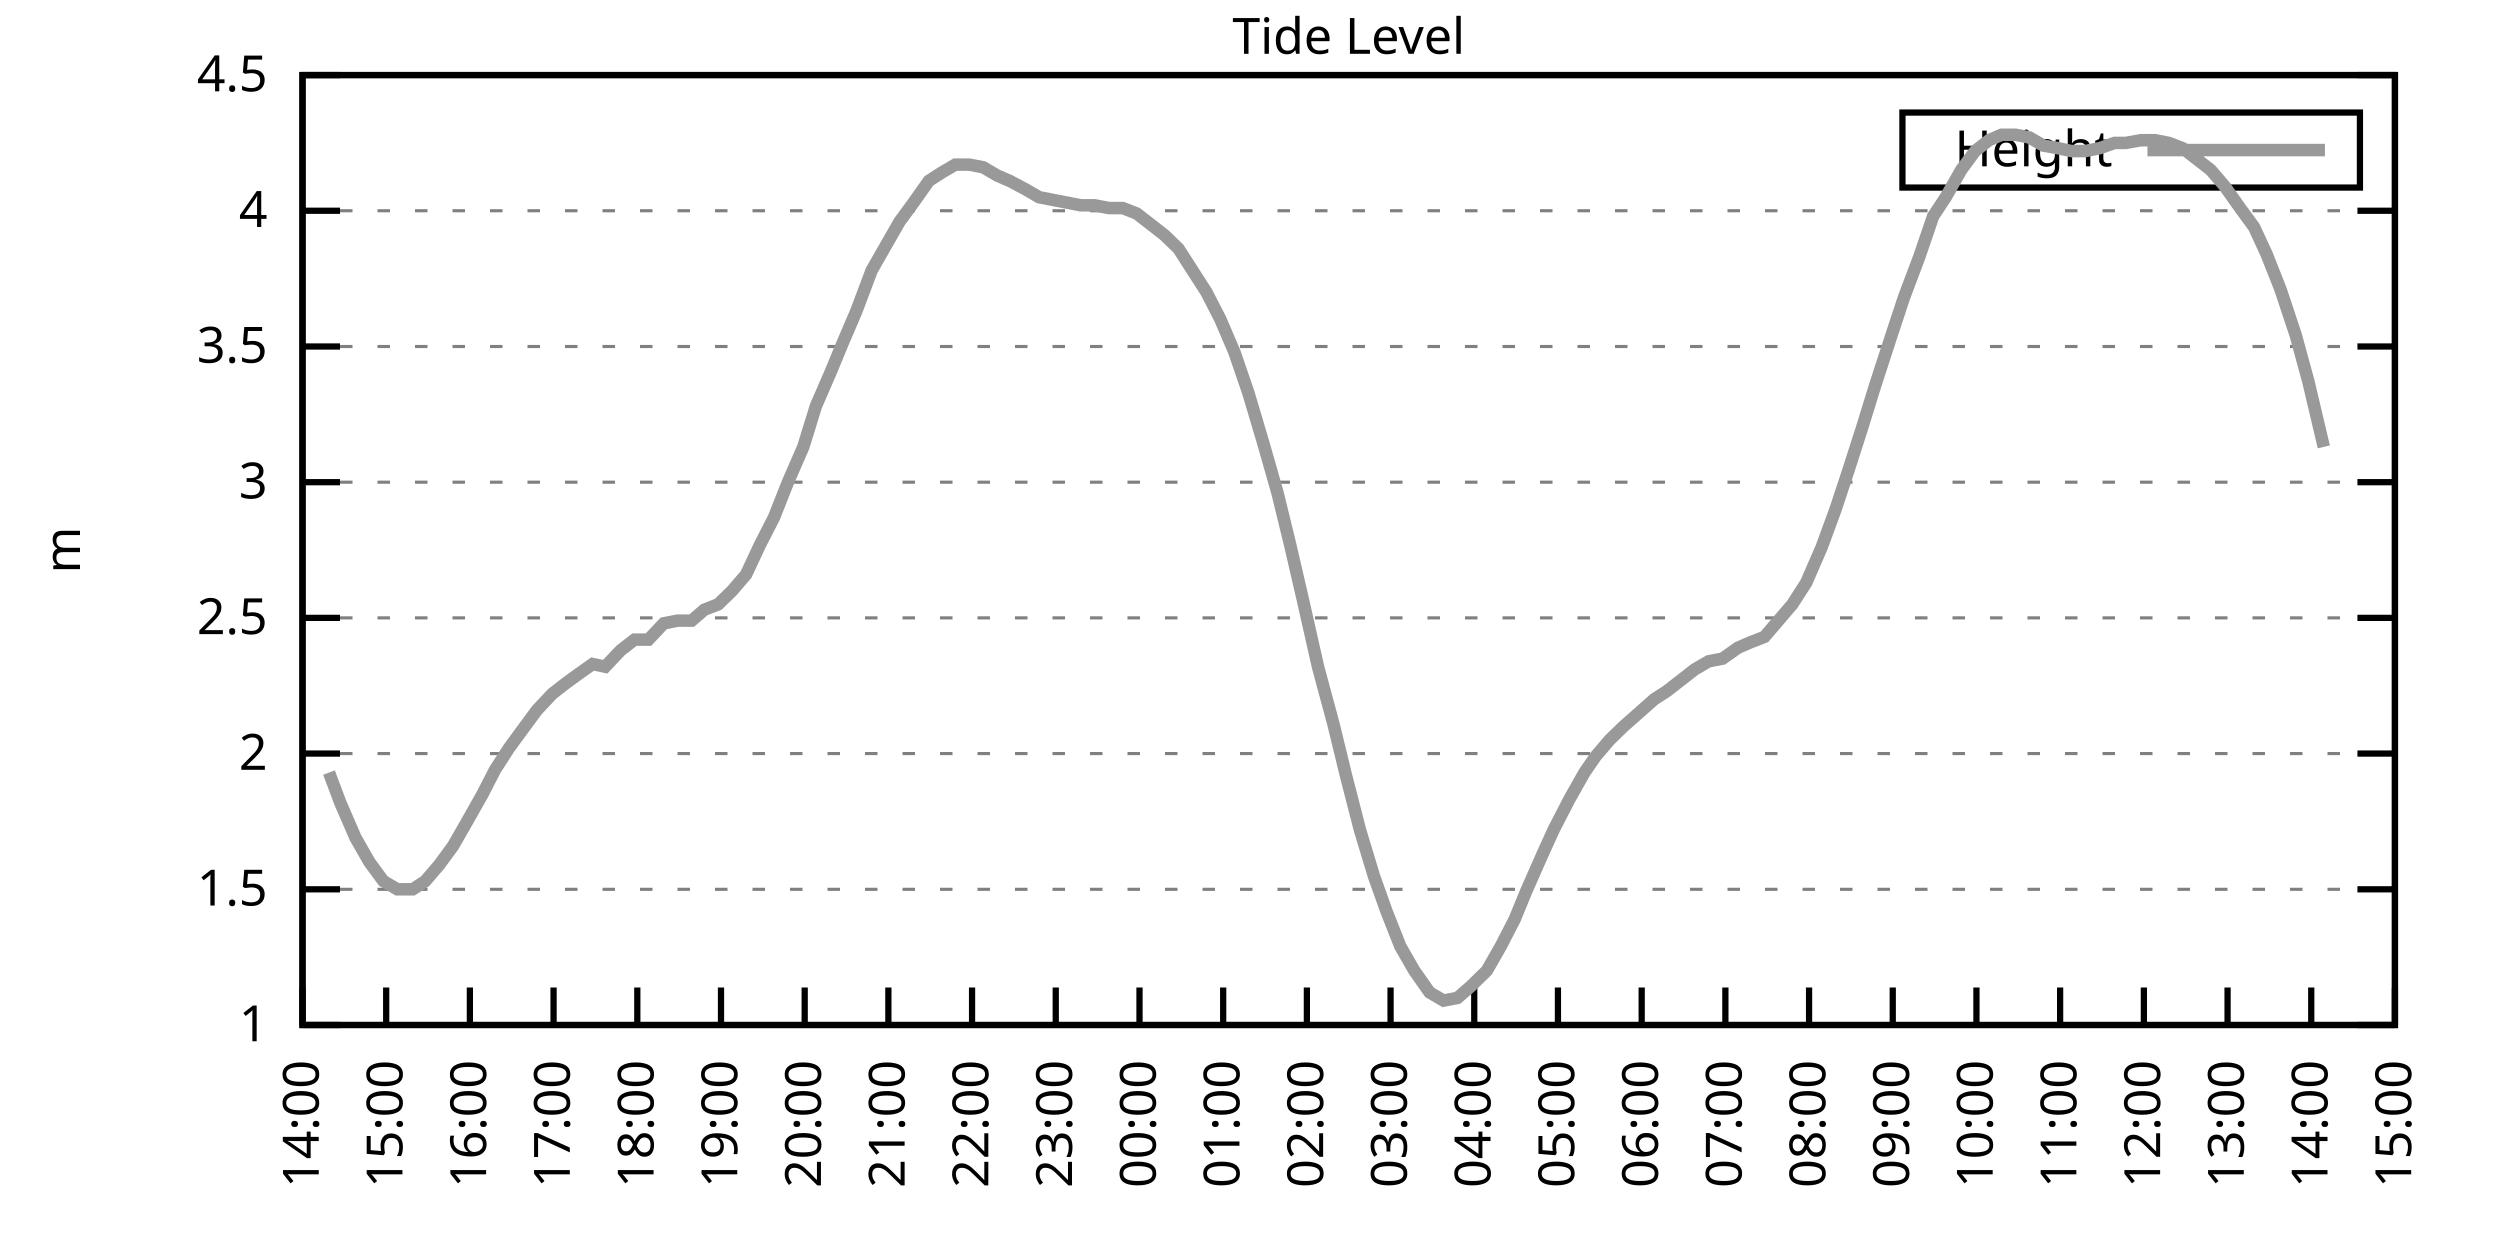
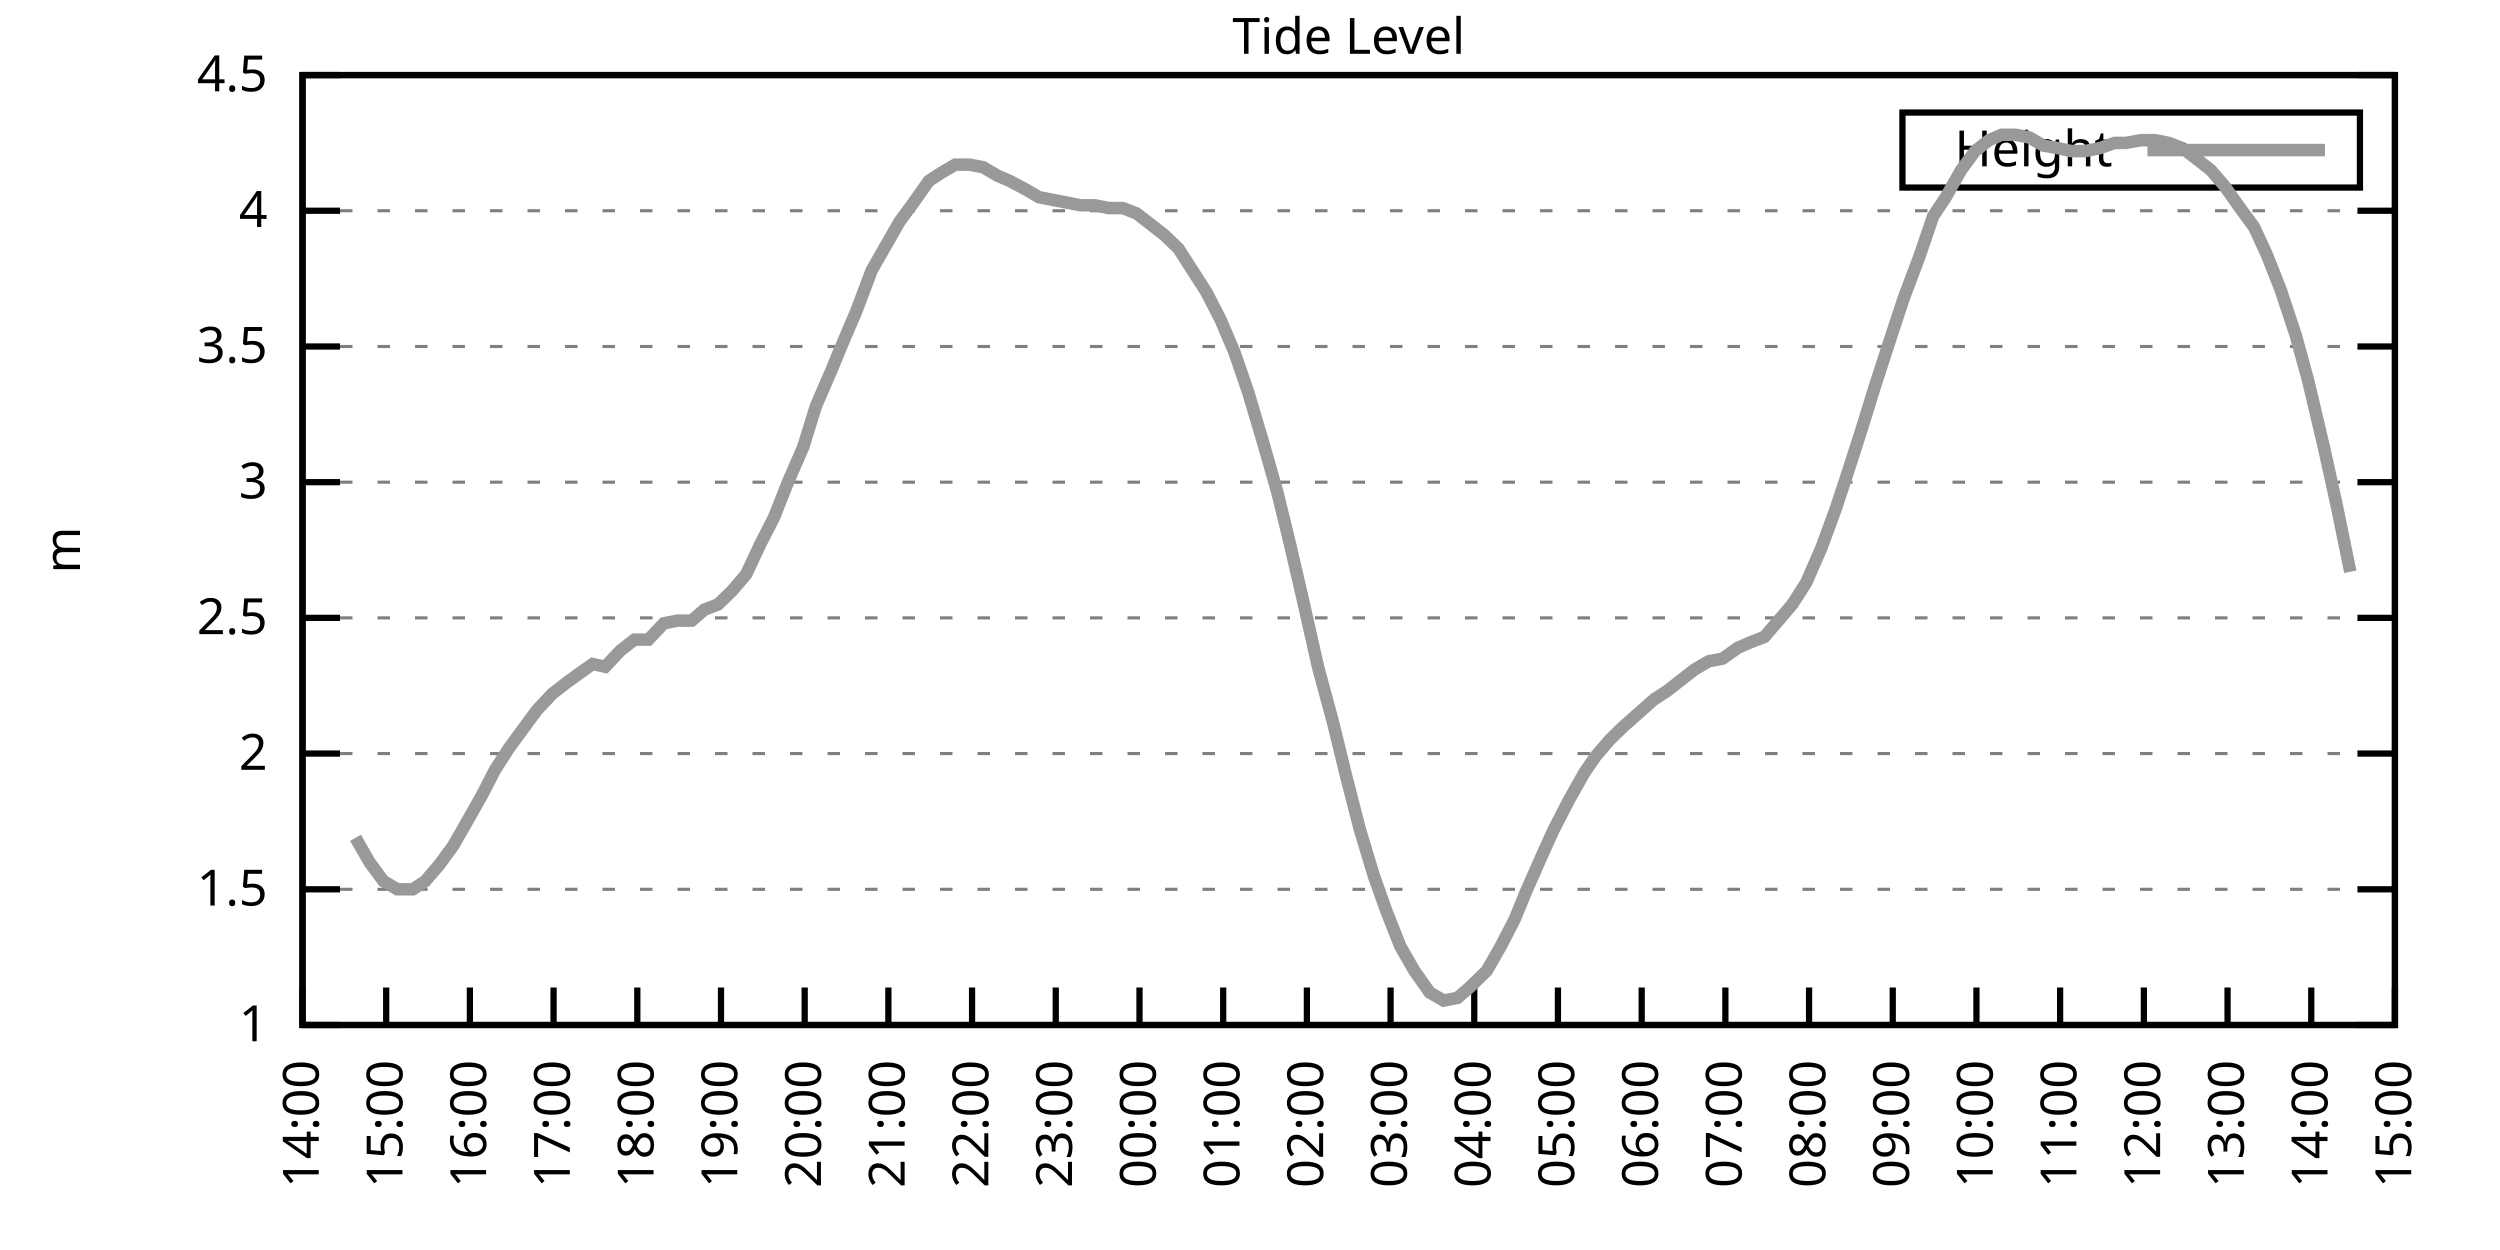
<svg xmlns="http://www.w3.org/2000/svg" xmlns:xlink="http://www.w3.org/1999/xlink" width="400" height="200" viewBox="0 0 400 200">
  <g id="gnuplot_canvas">
    <rect x="0" y="0" width="400" height="200" fill="none" />
    <defs>
      <circle id="gpDot" r="0.5" stroke-width="0.5" stroke="currentColor" />
      <path id="gpPt0" stroke-width="0.333" stroke="currentColor" d="M-1,0 h2 M0,-1 v2" />
      <path id="gpPt1" stroke-width="0.333" stroke="currentColor" d="M-1,-1 L1,1 M1,-1 L-1,1" />
      <path id="gpPt2" stroke-width="0.333" stroke="currentColor" d="M-1,0 L1,0 M0,-1 L0,1 M-1,-1 L1,1 M-1,1 L1,-1" />
      <rect id="gpPt3" stroke-width="0.333" stroke="currentColor" x="-1" y="-1" width="2" height="2" />
      <rect id="gpPt4" stroke-width="0.333" stroke="currentColor" fill="currentColor" x="-1" y="-1" width="2" height="2" />
      <circle id="gpPt5" stroke-width="0.333" stroke="currentColor" cx="0" cy="0" r="1" />
      <use xlink:href="#gpPt5" id="gpPt6" fill="currentColor" stroke="none" />
      <path id="gpPt7" stroke-width="0.333" stroke="currentColor" d="M0,-1.33 L-1.33,0.67 L1.33,0.67 z" />
      <use xlink:href="#gpPt7" id="gpPt8" fill="currentColor" stroke="none" />
      <use xlink:href="#gpPt7" id="gpPt9" stroke="currentColor" transform="rotate(180)" />
      <use xlink:href="#gpPt9" id="gpPt10" fill="currentColor" stroke="none" />
      <use xlink:href="#gpPt3" id="gpPt11" stroke="currentColor" transform="rotate(45)" />
      <use xlink:href="#gpPt11" id="gpPt12" fill="currentColor" stroke="none" />
      <path id="gpPt13" stroke-width="0.333" stroke="currentColor" d="M0,1.330 L1.265,0.411 L0.782,-1.067 L-0.782,-1.076 L-1.265,0.411 z" />
      <use xlink:href="#gpPt13" id="gpPt14" fill="currentColor" stroke="none" />
      <filter id="textbox" filterUnits="objectBoundingBox" x="0" y="0" height="1" width="1">
        <feFlood flood-color="white" flood-opacity="1" result="bgnd" />
        <feComposite in="SourceGraphic" in2="bgnd" operator="atop" />
      </filter>
      <filter id="greybox" filterUnits="objectBoundingBox" x="0" y="0" height="1" width="1">
        <feFlood flood-color="lightgrey" flood-opacity="1" result="grey" />
        <feComposite in="SourceGraphic" in2="grey" operator="atop" />
      </filter>
    </defs>
    <g fill="none" color="white" stroke="currentColor" stroke-width="1.00" stroke-linecap="butt" stroke-linejoin="miter">
</g>
    <g fill="none" color="black" stroke="currentColor" stroke-width="1.00" stroke-linecap="butt" stroke-linejoin="miter">
      <g stroke="none" shape-rendering="crispEdges">
        <polygon fill="rgb(255, 255, 255)" points="48.40,164.00 383.18,164.00 383.18,12.02 48.40,12.02 " />
      </g>
    </g>
    <g fill="none" color="black" stroke="currentColor" stroke-width="1.00" stroke-linecap="butt" stroke-linejoin="miter">
</g>
    <g fill="none" color="black" stroke="black" stroke-width="0.50" stroke-linecap="butt" stroke-linejoin="miter">
</g>
    <g fill="none" color="gray" stroke="currentColor" stroke-width="0.50" stroke-linecap="butt" stroke-linejoin="miter">
      <path stroke="gray" stroke-dasharray="2,4" class="gridline" d="M48.40,164.00 L383.19,164.00  " />
    </g>
    <g fill="none" color="gray" stroke="gray" stroke-width="1.00" stroke-linecap="butt" stroke-linejoin="miter">
</g>
    <g fill="none" color="black" stroke="currentColor" stroke-width="1.00" stroke-linecap="butt" stroke-linejoin="miter">
      <path stroke="black" d="M48.40,164.00 L54.40,164.00 M383.19,164.00 L377.19,164.00  " />
      <g transform="translate(42.80,166.60)" stroke="none" fill="black" font-family="Sans" font-size="8.00" text-anchor="end">
        <text>
          <tspan font-family="Sans"> 1</tspan>
        </text>
      </g>
    </g>
    <g fill="none" color="black" stroke="currentColor" stroke-width="1.00" stroke-linecap="butt" stroke-linejoin="miter">
</g>
    <g fill="none" color="black" stroke="black" stroke-width="0.50" stroke-linecap="butt" stroke-linejoin="miter">
</g>
    <g fill="none" color="gray" stroke="currentColor" stroke-width="0.50" stroke-linecap="butt" stroke-linejoin="miter">
      <path stroke="gray" stroke-dasharray="2,4" class="gridline" d="M48.40,142.29 L383.19,142.29  " />
    </g>
    <g fill="none" color="gray" stroke="gray" stroke-width="1.00" stroke-linecap="butt" stroke-linejoin="miter">
</g>
    <g fill="none" color="black" stroke="currentColor" stroke-width="1.00" stroke-linecap="butt" stroke-linejoin="miter">
      <path stroke="black" d="M48.40,142.29 L54.40,142.29 M383.19,142.29 L377.19,142.29  " />
      <g transform="translate(42.80,144.89)" stroke="none" fill="black" font-family="Sans" font-size="8.00" text-anchor="end">
        <text>
          <tspan font-family="Sans"> 1.5</tspan>
        </text>
      </g>
    </g>
    <g fill="none" color="black" stroke="currentColor" stroke-width="1.00" stroke-linecap="butt" stroke-linejoin="miter">
</g>
    <g fill="none" color="black" stroke="black" stroke-width="0.50" stroke-linecap="butt" stroke-linejoin="miter">
</g>
    <g fill="none" color="gray" stroke="currentColor" stroke-width="0.50" stroke-linecap="butt" stroke-linejoin="miter">
      <path stroke="gray" stroke-dasharray="2,4" class="gridline" d="M48.40,120.57 L383.19,120.57  " />
    </g>
    <g fill="none" color="gray" stroke="gray" stroke-width="1.00" stroke-linecap="butt" stroke-linejoin="miter">
</g>
    <g fill="none" color="black" stroke="currentColor" stroke-width="1.00" stroke-linecap="butt" stroke-linejoin="miter">
      <path stroke="black" d="M48.40,120.57 L54.40,120.57 M383.19,120.57 L377.19,120.57  " />
      <g transform="translate(42.80,123.17)" stroke="none" fill="black" font-family="Sans" font-size="8.00" text-anchor="end">
        <text>
          <tspan font-family="Sans"> 2</tspan>
        </text>
      </g>
    </g>
    <g fill="none" color="black" stroke="currentColor" stroke-width="1.00" stroke-linecap="butt" stroke-linejoin="miter">
</g>
    <g fill="none" color="black" stroke="black" stroke-width="0.50" stroke-linecap="butt" stroke-linejoin="miter">
</g>
    <g fill="none" color="gray" stroke="currentColor" stroke-width="0.50" stroke-linecap="butt" stroke-linejoin="miter">
      <path stroke="gray" stroke-dasharray="2,4" class="gridline" d="M48.40,98.86 L383.19,98.86  " />
    </g>
    <g fill="none" color="gray" stroke="gray" stroke-width="1.00" stroke-linecap="butt" stroke-linejoin="miter">
</g>
    <g fill="none" color="black" stroke="currentColor" stroke-width="1.00" stroke-linecap="butt" stroke-linejoin="miter">
      <path stroke="black" d="M48.40,98.86 L54.40,98.86 M383.19,98.86 L377.19,98.86  " />
      <g transform="translate(42.80,101.46)" stroke="none" fill="black" font-family="Sans" font-size="8.00" text-anchor="end">
        <text>
          <tspan font-family="Sans"> 2.5</tspan>
        </text>
      </g>
    </g>
    <g fill="none" color="black" stroke="currentColor" stroke-width="1.00" stroke-linecap="butt" stroke-linejoin="miter">
</g>
    <g fill="none" color="black" stroke="black" stroke-width="0.50" stroke-linecap="butt" stroke-linejoin="miter">
</g>
    <g fill="none" color="gray" stroke="currentColor" stroke-width="0.50" stroke-linecap="butt" stroke-linejoin="miter">
      <path stroke="gray" stroke-dasharray="2,4" class="gridline" d="M48.40,77.15 L383.19,77.15  " />
    </g>
    <g fill="none" color="gray" stroke="gray" stroke-width="1.00" stroke-linecap="butt" stroke-linejoin="miter">
</g>
    <g fill="none" color="black" stroke="currentColor" stroke-width="1.00" stroke-linecap="butt" stroke-linejoin="miter">
      <path stroke="black" d="M48.40,77.15 L54.40,77.15 M383.19,77.15 L377.19,77.15  " />
      <g transform="translate(42.80,79.75)" stroke="none" fill="black" font-family="Sans" font-size="8.00" text-anchor="end">
        <text>
          <tspan font-family="Sans"> 3</tspan>
        </text>
      </g>
    </g>
    <g fill="none" color="black" stroke="currentColor" stroke-width="1.00" stroke-linecap="butt" stroke-linejoin="miter">
</g>
    <g fill="none" color="black" stroke="black" stroke-width="0.50" stroke-linecap="butt" stroke-linejoin="miter">
</g>
    <g fill="none" color="gray" stroke="currentColor" stroke-width="0.50" stroke-linecap="butt" stroke-linejoin="miter">
      <path stroke="gray" stroke-dasharray="2,4" class="gridline" d="M48.40,55.44 L383.19,55.44  " />
    </g>
    <g fill="none" color="gray" stroke="gray" stroke-width="1.00" stroke-linecap="butt" stroke-linejoin="miter">
</g>
    <g fill="none" color="black" stroke="currentColor" stroke-width="1.00" stroke-linecap="butt" stroke-linejoin="miter">
      <path stroke="black" d="M48.40,55.44 L54.40,55.44 M383.19,55.44 L377.19,55.44  " />
      <g transform="translate(42.80,58.04)" stroke="none" fill="black" font-family="Sans" font-size="8.00" text-anchor="end">
        <text>
          <tspan font-family="Sans"> 3.5</tspan>
        </text>
      </g>
    </g>
    <g fill="none" color="black" stroke="currentColor" stroke-width="1.00" stroke-linecap="butt" stroke-linejoin="miter">
</g>
    <g fill="none" color="black" stroke="black" stroke-width="0.50" stroke-linecap="butt" stroke-linejoin="miter">
</g>
    <g fill="none" color="gray" stroke="currentColor" stroke-width="0.50" stroke-linecap="butt" stroke-linejoin="miter">
      <path stroke="gray" stroke-dasharray="2,4" class="gridline" d="M48.40,33.72 L383.19,33.72  " />
    </g>
    <g fill="none" color="gray" stroke="gray" stroke-width="1.00" stroke-linecap="butt" stroke-linejoin="miter">
</g>
    <g fill="none" color="black" stroke="currentColor" stroke-width="1.00" stroke-linecap="butt" stroke-linejoin="miter">
      <path stroke="black" d="M48.40,33.72 L54.40,33.72 M383.19,33.72 L377.19,33.72  " />
      <g transform="translate(42.80,36.32)" stroke="none" fill="black" font-family="Sans" font-size="8.00" text-anchor="end">
        <text>
          <tspan font-family="Sans"> 4</tspan>
        </text>
      </g>
    </g>
    <g fill="none" color="black" stroke="currentColor" stroke-width="1.00" stroke-linecap="butt" stroke-linejoin="miter">
</g>
    <g fill="none" color="black" stroke="black" stroke-width="0.50" stroke-linecap="butt" stroke-linejoin="miter">
</g>
    <g fill="none" color="gray" stroke="currentColor" stroke-width="0.50" stroke-linecap="butt" stroke-linejoin="miter">
      <path stroke="gray" stroke-dasharray="2,4" class="gridline" d="M48.40,12.01 L383.19,12.01  " />
    </g>
    <g fill="none" color="gray" stroke="gray" stroke-width="1.00" stroke-linecap="butt" stroke-linejoin="miter">
</g>
    <g fill="none" color="black" stroke="currentColor" stroke-width="1.00" stroke-linecap="butt" stroke-linejoin="miter">
      <path stroke="black" d="M48.40,12.01 L54.40,12.01 M383.19,12.01 L377.19,12.01  " />
      <g transform="translate(42.80,14.61)" stroke="none" fill="black" font-family="Sans" font-size="8.00" text-anchor="end">
        <text>
          <tspan font-family="Sans"> 4.5</tspan>
        </text>
      </g>
    </g>
    <g fill="none" color="black" stroke="currentColor" stroke-width="1.00" stroke-linecap="butt" stroke-linejoin="miter">
      <path stroke="black" d="M48.40,164.00 L48.40,158.00  " />
      <g transform="translate(51.00,169.60) rotate(270.00)" stroke="none" fill="black" font-family="Sans" font-size="8.00" text-anchor="end">
        <text>
          <tspan font-family="Sans">14:00</tspan>
        </text>
      </g>
    </g>
    <g fill="none" color="black" stroke="currentColor" stroke-width="1.00" stroke-linecap="butt" stroke-linejoin="miter">
      <path stroke="black" d="M61.79,164.00 L61.79,158.00  " />
      <g transform="translate(64.39,169.60) rotate(270.00)" stroke="none" fill="black" font-family="Sans" font-size="8.00" text-anchor="end">
        <text>
          <tspan font-family="Sans">15:00</tspan>
        </text>
      </g>
    </g>
    <g fill="none" color="black" stroke="currentColor" stroke-width="1.00" stroke-linecap="butt" stroke-linejoin="miter">
      <path stroke="black" d="M75.18,164.00 L75.18,158.00  " />
      <g transform="translate(77.78,169.60) rotate(270.00)" stroke="none" fill="black" font-family="Sans" font-size="8.00" text-anchor="end">
        <text>
          <tspan font-family="Sans">16:00</tspan>
        </text>
      </g>
    </g>
    <g fill="none" color="black" stroke="currentColor" stroke-width="1.00" stroke-linecap="butt" stroke-linejoin="miter">
      <path stroke="black" d="M88.57,164.00 L88.57,158.00  " />
      <g transform="translate(91.17,169.60) rotate(270.00)" stroke="none" fill="black" font-family="Sans" font-size="8.00" text-anchor="end">
        <text>
          <tspan font-family="Sans">17:00</tspan>
        </text>
      </g>
    </g>
    <g fill="none" color="black" stroke="currentColor" stroke-width="1.00" stroke-linecap="butt" stroke-linejoin="miter">
      <path stroke="black" d="M101.97,164.00 L101.97,158.00  " />
      <g transform="translate(104.57,169.60) rotate(270.00)" stroke="none" fill="black" font-family="Sans" font-size="8.00" text-anchor="end">
        <text>
          <tspan font-family="Sans">18:00</tspan>
        </text>
      </g>
    </g>
    <g fill="none" color="black" stroke="currentColor" stroke-width="1.00" stroke-linecap="butt" stroke-linejoin="miter">
      <path stroke="black" d="M115.36,164.00 L115.36,158.00  " />
      <g transform="translate(117.96,169.60) rotate(270.00)" stroke="none" fill="black" font-family="Sans" font-size="8.00" text-anchor="end">
        <text>
          <tspan font-family="Sans">19:00</tspan>
        </text>
      </g>
    </g>
    <g fill="none" color="black" stroke="currentColor" stroke-width="1.00" stroke-linecap="butt" stroke-linejoin="miter">
      <path stroke="black" d="M128.75,164.00 L128.75,158.00  " />
      <g transform="translate(131.35,169.60) rotate(270.00)" stroke="none" fill="black" font-family="Sans" font-size="8.00" text-anchor="end">
        <text>
          <tspan font-family="Sans">20:00</tspan>
        </text>
      </g>
    </g>
    <g fill="none" color="black" stroke="currentColor" stroke-width="1.00" stroke-linecap="butt" stroke-linejoin="miter">
      <path stroke="black" d="M142.14,164.00 L142.14,158.00  " />
      <g transform="translate(144.74,169.60) rotate(270.00)" stroke="none" fill="black" font-family="Sans" font-size="8.00" text-anchor="end">
        <text>
          <tspan font-family="Sans">21:00</tspan>
        </text>
      </g>
    </g>
    <g fill="none" color="black" stroke="currentColor" stroke-width="1.00" stroke-linecap="butt" stroke-linejoin="miter">
      <path stroke="black" d="M155.53,164.00 L155.53,158.00  " />
      <g transform="translate(158.13,169.60) rotate(270.00)" stroke="none" fill="black" font-family="Sans" font-size="8.00" text-anchor="end">
        <text>
          <tspan font-family="Sans">22:00</tspan>
        </text>
      </g>
    </g>
    <g fill="none" color="black" stroke="currentColor" stroke-width="1.00" stroke-linecap="butt" stroke-linejoin="miter">
      <path stroke="black" d="M168.92,164.00 L168.92,158.00  " />
      <g transform="translate(171.52,169.60) rotate(270.00)" stroke="none" fill="black" font-family="Sans" font-size="8.00" text-anchor="end">
        <text>
          <tspan font-family="Sans">23:00</tspan>
        </text>
      </g>
    </g>
    <g fill="none" color="black" stroke="currentColor" stroke-width="1.00" stroke-linecap="butt" stroke-linejoin="miter">
      <path stroke="black" d="M182.32,164.00 L182.32,158.00  " />
      <g transform="translate(184.92,169.60) rotate(270.00)" stroke="none" fill="black" font-family="Sans" font-size="8.00" text-anchor="end">
        <text>
          <tspan font-family="Sans">00:00</tspan>
        </text>
      </g>
    </g>
    <g fill="none" color="black" stroke="currentColor" stroke-width="1.00" stroke-linecap="butt" stroke-linejoin="miter">
      <path stroke="black" d="M195.71,164.00 L195.71,158.00  " />
      <g transform="translate(198.31,169.60) rotate(270.00)" stroke="none" fill="black" font-family="Sans" font-size="8.00" text-anchor="end">
        <text>
          <tspan font-family="Sans">01:00</tspan>
        </text>
      </g>
    </g>
    <g fill="none" color="black" stroke="currentColor" stroke-width="1.00" stroke-linecap="butt" stroke-linejoin="miter">
      <path stroke="black" d="M209.10,164.00 L209.10,158.00  " />
      <g transform="translate(211.70,169.60) rotate(270.00)" stroke="none" fill="black" font-family="Sans" font-size="8.00" text-anchor="end">
        <text>
          <tspan font-family="Sans">02:00</tspan>
        </text>
      </g>
    </g>
    <g fill="none" color="black" stroke="currentColor" stroke-width="1.00" stroke-linecap="butt" stroke-linejoin="miter">
      <path stroke="black" d="M222.49,164.00 L222.49,158.00  " />
      <g transform="translate(225.09,169.60) rotate(270.00)" stroke="none" fill="black" font-family="Sans" font-size="8.00" text-anchor="end">
        <text>
          <tspan font-family="Sans">03:00</tspan>
        </text>
      </g>
    </g>
    <g fill="none" color="black" stroke="currentColor" stroke-width="1.00" stroke-linecap="butt" stroke-linejoin="miter">
      <path stroke="black" d="M235.88,164.00 L235.88,158.00  " />
      <g transform="translate(238.48,169.60) rotate(270.00)" stroke="none" fill="black" font-family="Sans" font-size="8.00" text-anchor="end">
        <text>
          <tspan font-family="Sans">04:00</tspan>
        </text>
      </g>
    </g>
    <g fill="none" color="black" stroke="currentColor" stroke-width="1.00" stroke-linecap="butt" stroke-linejoin="miter">
      <path stroke="black" d="M249.27,164.00 L249.27,158.00  " />
      <g transform="translate(251.87,169.60) rotate(270.00)" stroke="none" fill="black" font-family="Sans" font-size="8.00" text-anchor="end">
        <text>
          <tspan font-family="Sans">05:00</tspan>
        </text>
      </g>
    </g>
    <g fill="none" color="black" stroke="currentColor" stroke-width="1.00" stroke-linecap="butt" stroke-linejoin="miter">
      <path stroke="black" d="M262.67,164.00 L262.67,158.00  " />
      <g transform="translate(265.27,169.60) rotate(270.00)" stroke="none" fill="black" font-family="Sans" font-size="8.00" text-anchor="end">
        <text>
          <tspan font-family="Sans">06:00</tspan>
        </text>
      </g>
    </g>
    <g fill="none" color="black" stroke="currentColor" stroke-width="1.00" stroke-linecap="butt" stroke-linejoin="miter">
      <path stroke="black" d="M276.06,164.00 L276.06,158.00  " />
      <g transform="translate(278.66,169.60) rotate(270.00)" stroke="none" fill="black" font-family="Sans" font-size="8.00" text-anchor="end">
        <text>
          <tspan font-family="Sans">07:00</tspan>
        </text>
      </g>
    </g>
    <g fill="none" color="black" stroke="currentColor" stroke-width="1.00" stroke-linecap="butt" stroke-linejoin="miter">
      <path stroke="black" d="M289.45,164.00 L289.45,158.00  " />
      <g transform="translate(292.05,169.60) rotate(270.00)" stroke="none" fill="black" font-family="Sans" font-size="8.00" text-anchor="end">
        <text>
          <tspan font-family="Sans">08:00</tspan>
        </text>
      </g>
    </g>
    <g fill="none" color="black" stroke="currentColor" stroke-width="1.00" stroke-linecap="butt" stroke-linejoin="miter">
      <path stroke="black" d="M302.84,164.00 L302.84,158.00  " />
      <g transform="translate(305.44,169.60) rotate(270.00)" stroke="none" fill="black" font-family="Sans" font-size="8.00" text-anchor="end">
        <text>
          <tspan font-family="Sans">09:00</tspan>
        </text>
      </g>
    </g>
    <g fill="none" color="black" stroke="currentColor" stroke-width="1.00" stroke-linecap="butt" stroke-linejoin="miter">
      <path stroke="black" d="M316.23,164.00 L316.23,158.00  " />
      <g transform="translate(318.83,169.60) rotate(270.00)" stroke="none" fill="black" font-family="Sans" font-size="8.00" text-anchor="end">
        <text>
          <tspan font-family="Sans">10:00</tspan>
        </text>
      </g>
    </g>
    <g fill="none" color="black" stroke="currentColor" stroke-width="1.00" stroke-linecap="butt" stroke-linejoin="miter">
      <path stroke="black" d="M329.62,164.00 L329.62,158.00  " />
      <g transform="translate(332.22,169.60) rotate(270.00)" stroke="none" fill="black" font-family="Sans" font-size="8.00" text-anchor="end">
        <text>
          <tspan font-family="Sans">11:00</tspan>
        </text>
      </g>
    </g>
    <g fill="none" color="black" stroke="currentColor" stroke-width="1.00" stroke-linecap="butt" stroke-linejoin="miter">
      <path stroke="black" d="M343.02,164.00 L343.02,158.00  " />
      <g transform="translate(345.62,169.60) rotate(270.00)" stroke="none" fill="black" font-family="Sans" font-size="8.00" text-anchor="end">
        <text>
          <tspan font-family="Sans">12:00</tspan>
        </text>
      </g>
    </g>
    <g fill="none" color="black" stroke="currentColor" stroke-width="1.00" stroke-linecap="butt" stroke-linejoin="miter">
      <path stroke="black" d="M356.41,164.00 L356.41,158.00  " />
      <g transform="translate(359.01,169.60) rotate(270.00)" stroke="none" fill="black" font-family="Sans" font-size="8.00" text-anchor="end">
        <text>
          <tspan font-family="Sans">13:00</tspan>
        </text>
      </g>
    </g>
    <g fill="none" color="black" stroke="currentColor" stroke-width="1.00" stroke-linecap="butt" stroke-linejoin="miter">
      <path stroke="black" d="M369.80,164.00 L369.80,158.00  " />
      <g transform="translate(372.40,169.60) rotate(270.00)" stroke="none" fill="black" font-family="Sans" font-size="8.00" text-anchor="end">
        <text>
          <tspan font-family="Sans">14:00</tspan>
        </text>
      </g>
    </g>
    <g fill="none" color="black" stroke="currentColor" stroke-width="1.00" stroke-linecap="butt" stroke-linejoin="miter">
      <path stroke="black" d="M383.19,164.00 L383.19,158.00  " />
      <g transform="translate(385.79,169.60) rotate(270.00)" stroke="none" fill="black" font-family="Sans" font-size="8.00" text-anchor="end">
        <text>
          <tspan font-family="Sans">15:00</tspan>
        </text>
      </g>
    </g>
    <g fill="none" color="black" stroke="currentColor" stroke-width="1.00" stroke-linecap="butt" stroke-linejoin="miter">
</g>
    <g fill="none" color="black" stroke="currentColor" stroke-width="1.00" stroke-linecap="butt" stroke-linejoin="miter">
      <path stroke="black" d="M48.40,12.01 L48.40,164.00 L383.19,164.00 L383.19,12.01 L48.40,12.01 Z  " />
    </g>
    <g fill="none" color="black" stroke="currentColor" stroke-width="1.00" stroke-linecap="butt" stroke-linejoin="miter">
</g>
    <g fill="none" color="black" stroke="currentColor" stroke-width="1.00" stroke-linecap="butt" stroke-linejoin="miter">
      <path stroke="black" d="M304.39,30.01 L304.39,18.01 L377.59,18.01 L377.59,30.01 L304.39,30.01 Z  " />
    </g>
    <g id="Tide_level_plot_1">
      <g fill="none" color="white" stroke="black" stroke-width="2.00" stroke-linecap="butt" stroke-linejoin="miter">
</g>
      <g fill="none" color="black" stroke="currentColor" stroke-width="2.00" stroke-linecap="butt" stroke-linejoin="miter">
        <g transform="translate(337.99,26.61)" stroke="none" fill="black" font-family="Sans" font-size="8.00" text-anchor="end">
          <text>
            <tspan font-family="Sans">Height</tspan>
          </text>
        </g>
      </g>
      <g fill="none" color="black" stroke="currentColor" stroke-width="2.00" stroke-linecap="butt" stroke-linejoin="miter">
-         <path stroke="rgb(153, 153, 153)" d="M343.59,24.01 L371.99,24.01 M52.64,123.61 L54.43,128.39 L56.88,134.04 L59.11,137.94 L61.35,140.98 L63.58,142.29   L66.03,142.29 L68.04,140.98 L70.27,138.38 L72.50,135.34 L74.74,131.43 L77.19,127.09 L79.20,123.18 L81.43,119.71   L83.66,116.67 L85.90,113.63 L88.35,111.02 L90.58,109.28 L92.37,107.98 L94.82,106.24 L96.83,106.68 L99.29,104.07   L101.52,102.34 L103.75,102.34 L106.21,99.73 L108.44,99.30 L110.67,99.30 L112.68,97.56 L114.91,96.69 L117.14,94.52   L119.38,91.91 L121.61,87.14 L123.84,82.79 L126.07,77.15 L128.53,71.50 L130.54,64.99 L132.99,59.34 L134.78,55.00   L137.01,49.79 L139.46,43.28 L141.69,39.37 L143.93,35.46 L146.16,32.42 L148.61,28.95 L150.62,27.64 L152.85,26.34   L155.09,26.34 L157.32,26.77 L159.55,28.08 L161.56,28.95 L164.01,30.25 L166.25,31.55 L168.48,31.99 L170.71,32.42   L172.94,32.85 L175.17,32.85 L177.41,33.29 L179.64,33.29 L181.87,34.16 L184.10,35.89 L186.33,37.63 L188.57,39.80   L190.80,43.28 L193.03,46.75 L195.26,51.09 L197.49,56.30 L199.73,62.82 L202.18,71.07 L204.41,78.89 L206.42,87.14   L208.43,95.82 L210.88,106.68 L213.34,115.80 L215.35,124.05 L217.58,132.73 L219.81,140.12 L221.82,145.76 L224.05,151.41   L226.29,155.31 L228.74,158.79 L230.97,160.09 L233.20,159.66 L235.21,157.92 L237.89,155.31 L240.12,151.41 L242.36,147.06   L244.14,142.72 L246.82,136.64 L248.60,132.73 L251.06,127.96 L253.51,123.61 L255.30,121.01 L257.53,118.40 L259.76,116.23   L262.22,114.06 L264.67,111.89 L266.68,110.59 L268.92,108.85 L271.15,107.11 L273.38,105.81 L275.61,105.38 L278.07,103.64   L280.07,102.77 L282.31,101.90 L284.54,99.30 L286.77,96.69 L289.00,93.22 L291.46,87.57 L293.69,81.49 L295.70,75.41   L297.93,68.46 L299.94,61.95 L302.62,53.70 L304.63,47.62 L307.08,41.11 L309.31,34.59 L311.32,31.55 L313.78,27.21   L316.01,24.17 L318.24,22.43 L320.25,21.56 L322.48,21.56 L324.71,22.00 L326.95,23.30 L329.40,23.73 L331.41,24.17   L333.64,24.17 L335.87,23.73 L338.33,22.87 L340.11,22.87 L342.57,22.43 L344.80,22.43 L347.03,22.87 L349.26,23.73   L351.50,25.47 L353.73,27.21 L355.96,29.81 L358.42,33.29 L360.65,36.33 L362.66,40.67 L364.89,46.32 L367.34,53.70   L369.35,61.08 L371.81,71.50  " />
+         <path stroke="rgb(153, 153, 153)" d="M343.59,24.01 L371.99,24.01 M56.88,134.04 L59.11,137.94 L61.35,140.98 L63.58,142.29 L66.03,142.29 L68.04,140.98   L70.27,138.38 L72.50,135.34 L74.74,131.43 L77.19,127.09 L79.20,123.18 L81.43,119.71 L83.66,116.67 L85.90,113.63   L88.35,111.02 L90.58,109.28 L92.37,107.98 L94.82,106.24 L96.83,106.68 L99.29,104.07 L101.52,102.34 L103.75,102.34   L106.21,99.73 L108.44,99.30 L110.67,99.30 L112.68,97.56 L114.91,96.69 L117.14,94.52 L119.38,91.91 L121.61,87.14   L123.84,82.79 L126.07,77.15 L128.53,71.50 L130.54,64.99 L132.99,59.34 L134.78,55.00 L137.01,49.79 L139.46,43.28   L141.69,39.37 L143.93,35.46 L146.16,32.42 L148.61,28.95 L150.62,27.64 L152.85,26.34 L155.09,26.34 L157.32,26.77   L159.55,28.08 L161.56,28.95 L164.01,30.25 L166.25,31.55 L168.48,31.99 L170.71,32.42 L172.94,32.85 L175.17,32.85   L177.41,33.29 L179.64,33.29 L181.87,34.16 L184.10,35.89 L186.33,37.63 L188.57,39.80 L190.80,43.28 L193.03,46.75   L195.26,51.09 L197.49,56.30 L199.73,62.82 L202.18,71.07 L204.41,78.89 L206.42,87.14 L208.43,95.82 L210.88,106.68   L213.34,115.80 L215.35,124.05 L217.58,132.73 L219.81,140.12 L221.82,145.76 L224.05,151.41 L226.29,155.31 L228.74,158.79   L230.97,160.09 L233.20,159.66 L235.21,157.92 L237.89,155.31 L240.12,151.41 L242.36,147.06 L244.14,142.72 L246.82,136.64   L248.60,132.73 L251.06,127.96 L253.51,123.61 L255.30,121.01 L257.53,118.40 L259.76,116.23 L262.22,114.06 L264.67,111.89   L266.68,110.59 L268.92,108.85 L271.15,107.11 L273.38,105.81 L275.61,105.38 L278.07,103.64 L280.07,102.77 L282.31,101.90   L284.54,99.30 L286.77,96.69 L289.00,93.22 L291.46,87.57 L293.69,81.49 L295.70,75.41 L297.93,68.46 L299.94,61.95   L302.62,53.70 L304.63,47.62 L307.08,41.11 L309.31,34.59 L311.32,31.55 L313.78,27.21 L316.01,24.17 L318.24,22.43   L320.25,21.56 L322.48,21.56 L324.71,22.00 L326.95,23.30 L329.40,23.73 L331.41,24.17 L333.64,24.17 L335.87,23.73   L338.33,22.87 L340.11,22.87 L342.57,22.43 L344.80,22.43 L347.03,22.87 L349.26,23.73 L351.50,25.47 L353.73,27.21   L355.96,29.81 L358.42,33.29 L360.65,36.33 L362.66,40.67 L364.89,46.32 L367.34,53.70 L369.35,61.08 L371.81,71.50   L373.82,80.62 L376.05,91.48  " />
      </g>
    </g>
    <g fill="none" color="black" stroke="currentColor" stroke-width="2.00" stroke-linecap="butt" stroke-linejoin="miter">
</g>
    <g fill="none" color="black" stroke="black" stroke-width="1.00" stroke-linecap="butt" stroke-linejoin="miter">
</g>
    <g fill="none" color="black" stroke="currentColor" stroke-width="1.00" stroke-linecap="butt" stroke-linejoin="miter">
      <path stroke="black" d="M48.40,12.01 L48.40,164.00 L383.19,164.00 L383.19,12.01 L48.40,12.01 Z  " />
      <g transform="translate(12.80,88.01) rotate(270.00)" stroke="none" fill="black" font-family="Sans" font-size="8.00" text-anchor="middle">
        <text>
          <tspan font-family="Sans">m</tspan>
        </text>
      </g>
    </g>
    <g fill="none" color="black" stroke="currentColor" stroke-width="1.00" stroke-linecap="butt" stroke-linejoin="miter">
</g>
    <g fill="none" color="black" stroke="currentColor" stroke-width="1.00" stroke-linecap="butt" stroke-linejoin="miter">
      <g transform="translate(215.79,8.61)" stroke="none" fill="black" font-family="Sans" font-size="8.00" text-anchor="middle">
        <text>
          <tspan font-family="Sans">Tide Level</tspan>
        </text>
      </g>
    </g>
    <g fill="none" color="black" stroke="currentColor" stroke-width="1.00" stroke-linecap="butt" stroke-linejoin="miter">
</g>
  </g>
</svg>
